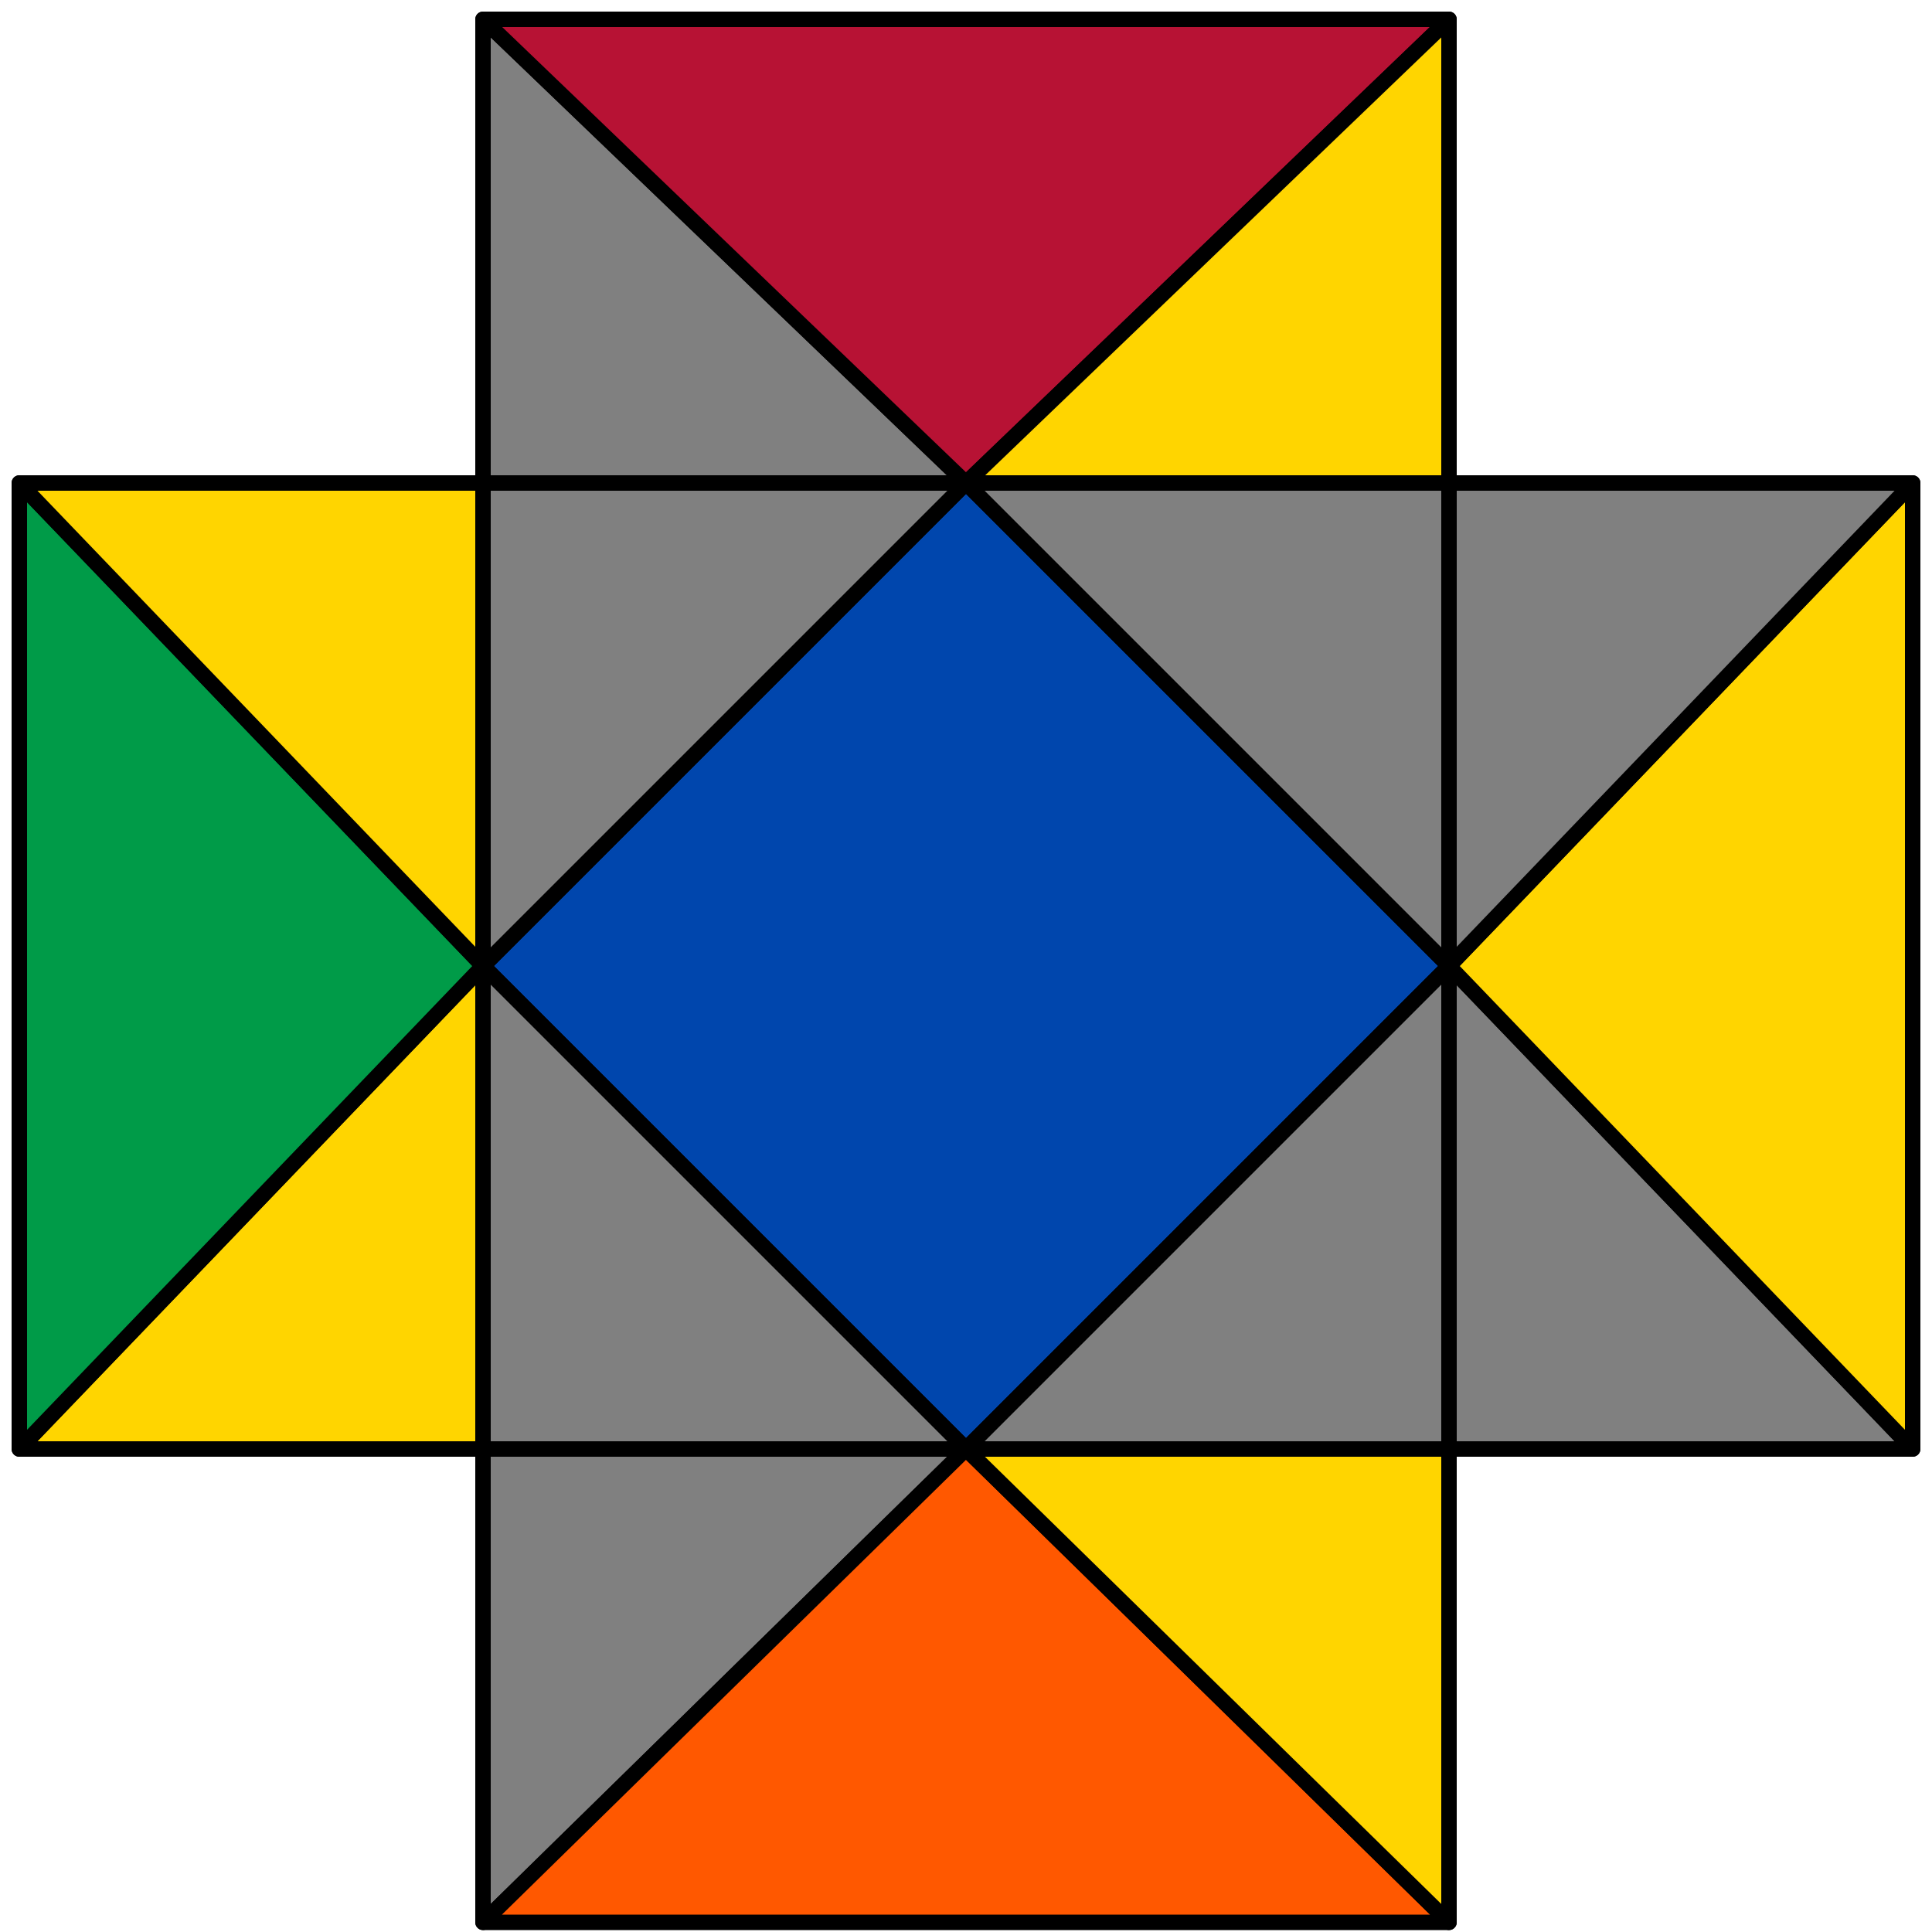
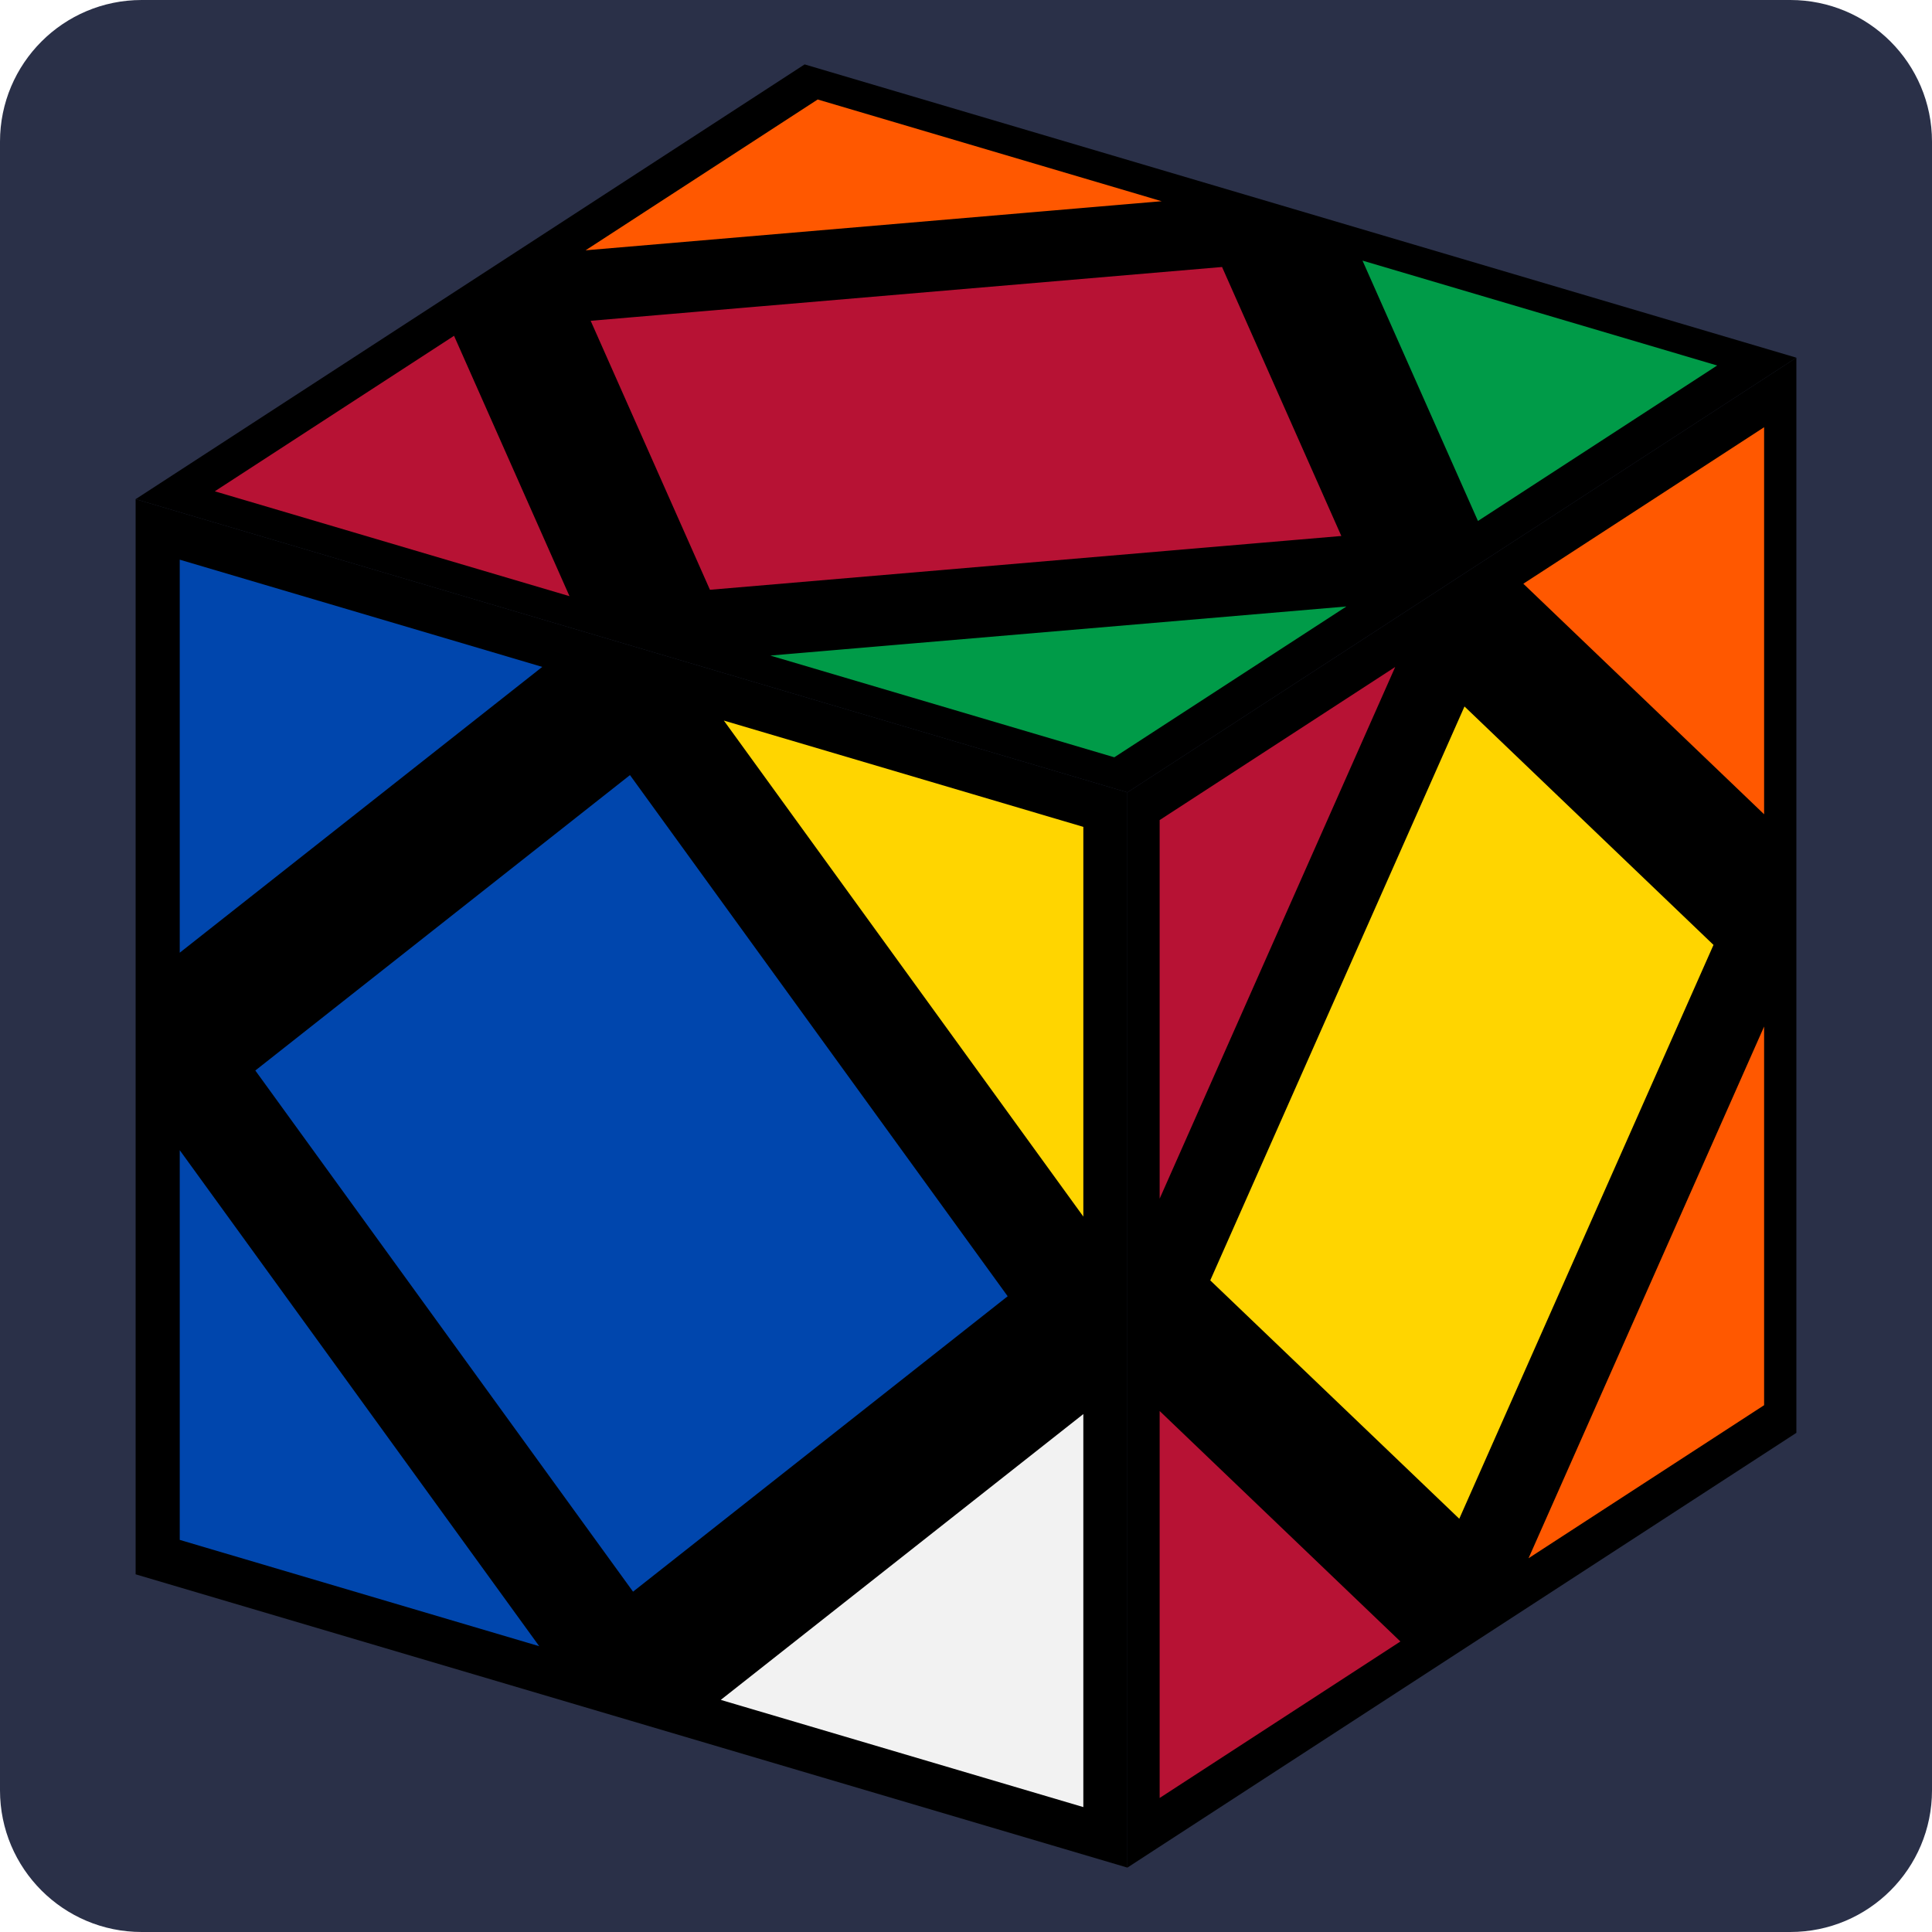
- <svg xmlns="http://www.w3.org/2000/svg" id="svg" viewBox="0 0 1000 1000" stroke="black" stroke-width="8" stroke-linejoin="round">
-   <polygon fill="#0046ad" points="500,250 750,500 500,750 250,500" />
-   <polygon fill="#808080" points="250,250 500,250 250,500" />
-   <polygon fill="#808080" points="750,250 500,250 750,500" />
-   <polygon fill="#808080" points="750,500 500,750 750,750" />
-   <polygon fill="#808080" points="250,500 500,750 250,750" />
-   <polygon fill="#808080" points="250,750 500,750 250,995" />
-   <polygon fill="#ff5800" points="500,750 750,995 250,995" />
-   <polygon fill="#ffd500" points="750,750 500,750 750,995" />
-   <polygon fill="#808080" points="750,750 750,500 990,750" />
-   <polygon fill="#ffd500" points="990,750 990,250 750,500" />
-   <polygon fill="#808080" points="750,250 750,500 990,250" />
-   <polygon fill="#808080" points="250,250 500,250 250,10" />
-   <polygon fill="#b71234" points="500,250 250,10 750,10" />
-   <polygon fill="#ffd500" points="750,250 500,250 750,10" />
-   <polygon fill="#ffd500" points="250,750 250,500 10,750" />
-   <polygon fill="#009b48" points="10,750 10,250 250,500" />
-   <polygon fill="#ffd500" points="250,250 250,500 10,250" />
+ <svg xmlns="http://www.w3.org/2000/svg" viewBox="0 0 300 300" role="img" aria-label="Sarah Adv · Sledge Sledge y' Sledge y2 Sledge case, Skewb">
+   <rect x="0" y="0" width="300" height="300" rx="22" fill="#2a3048" />
+   <path d="M278.94 55.54L175.06 123.04L21.06 77.51L124.94 10.00Z" fill="#000000" />
+   <path d="M175.06 290.00L175.06 123.04L21.06 77.51L21.06 244.46Z" fill="#000000" />
+   <path d="M175.06 290.00L175.06 123.04L278.94 55.54L278.94 222.49Z" fill="#000000" />
+   <path d="M126.78 14.14L86.26 40.47L186.83 31.90Z" fill="#ff5800" stroke="#000000" stroke-width="2.4" stroke-linejoin="round" />
+   <path d="M275.13 218.85L275.13 153.73L234.62 245.17Z" fill="#ff5800" stroke="#000000" stroke-width="2.4" stroke-linejoin="round" />
+   <path d="M26.71 240.01L86.77 257.77L26.71 174.90Z" fill="#0046ad" stroke="#000000" stroke-width="2.4" stroke-linejoin="round" />
+   <path d="M269.48 56.34L228.97 82.67L209.42 38.58Z" fill="#009b48" stroke="#000000" stroke-width="2.4" stroke-linejoin="round" />
+   <path d="M275.13 64.13L234.62 90.46L275.13 129.25Z" fill="#ff5800" stroke="#000000" stroke-width="2.4" stroke-linejoin="round" />
+   <path d="M210.06 84.28L109.49 92.85L89.94 48.76L190.51 40.19Z" fill="#b71234" stroke="#000000" stroke-width="2.4" stroke-linejoin="round" />
+   <path d="M186.49 199.10L227.00 107.65L267.51 146.44L227.00 237.88Z" fill="#ffd500" stroke="#000000" stroke-width="2.4" stroke-linejoin="round" />
+   <path d="M30.52 76.70L90.58 94.46L71.03 50.37Z" fill="#b71234" stroke="#000000" stroke-width="2.4" stroke-linejoin="round" />
+   <path d="M26.71 85.30L86.77 103.06L26.71 150.41Z" fill="#0046ad" stroke="#000000" stroke-width="2.4" stroke-linejoin="round" />
+   <path d="M178.87 281.40L178.87 216.29L219.38 255.07Z" fill="#b71234" stroke="#000000" stroke-width="2.4" stroke-linejoin="round" />
+   <path d="M158.12 201.51L98.06 118.64L38.00 166.00L98.06 248.87Z" fill="#0046ad" stroke="#000000" stroke-width="2.4" stroke-linejoin="round" />
+   <path d="M169.42 282.21L169.42 217.10L109.36 264.45Z" fill="#f2f2f2" stroke="#000000" stroke-width="2.4" stroke-linejoin="round" />
+   <path d="M173.22 118.90L113.17 101.14L213.74 92.57Z" fill="#009b48" stroke="#000000" stroke-width="2.4" stroke-linejoin="round" />
+   <path d="M178.87 126.69L219.38 100.36L178.87 191.80Z" fill="#b71234" stroke="#000000" stroke-width="2.4" stroke-linejoin="round" />
+   <path d="M169.42 127.50L169.42 192.61L109.36 109.74Z" fill="#ffd500" stroke="#000000" stroke-width="2.4" stroke-linejoin="round" />
</svg>
